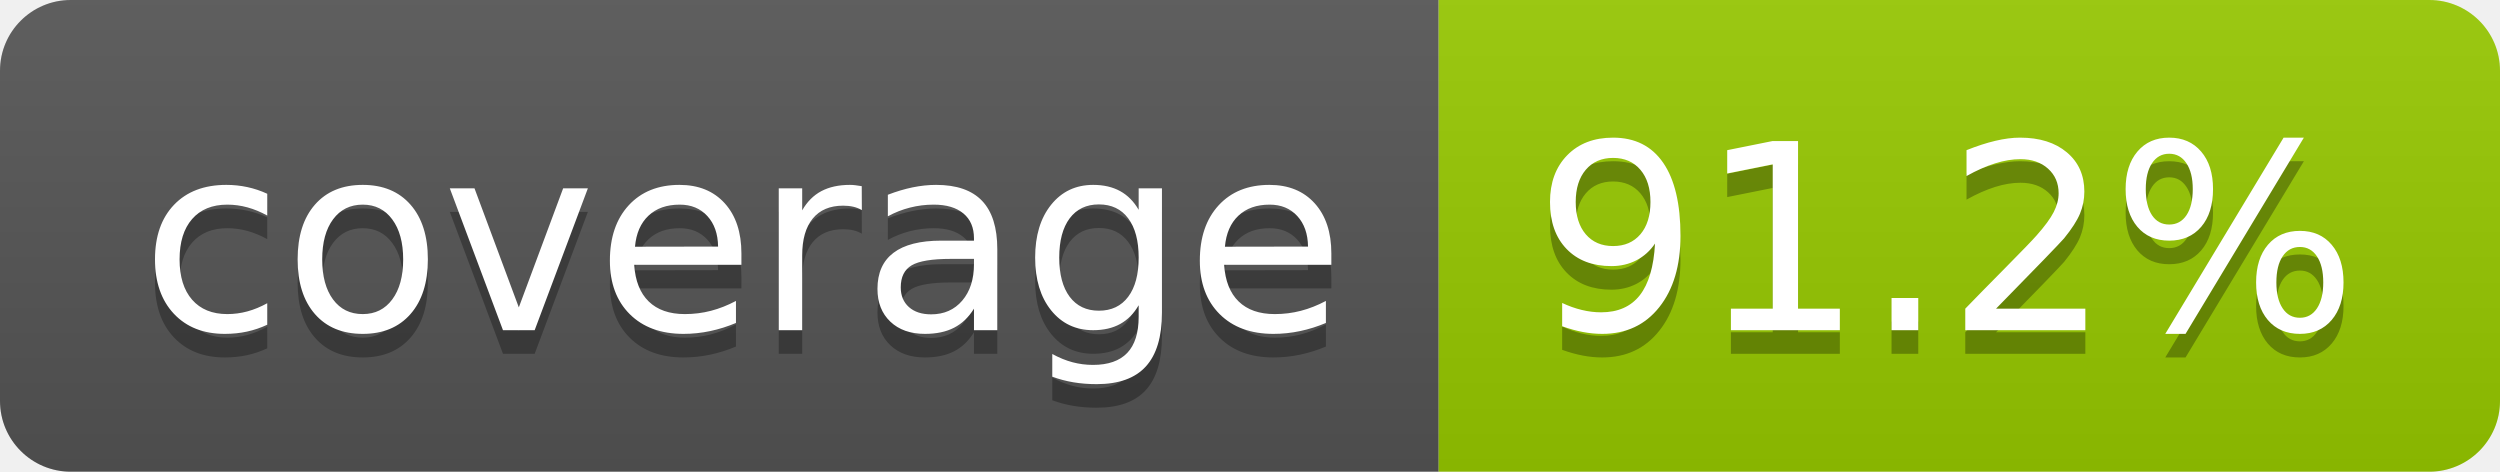
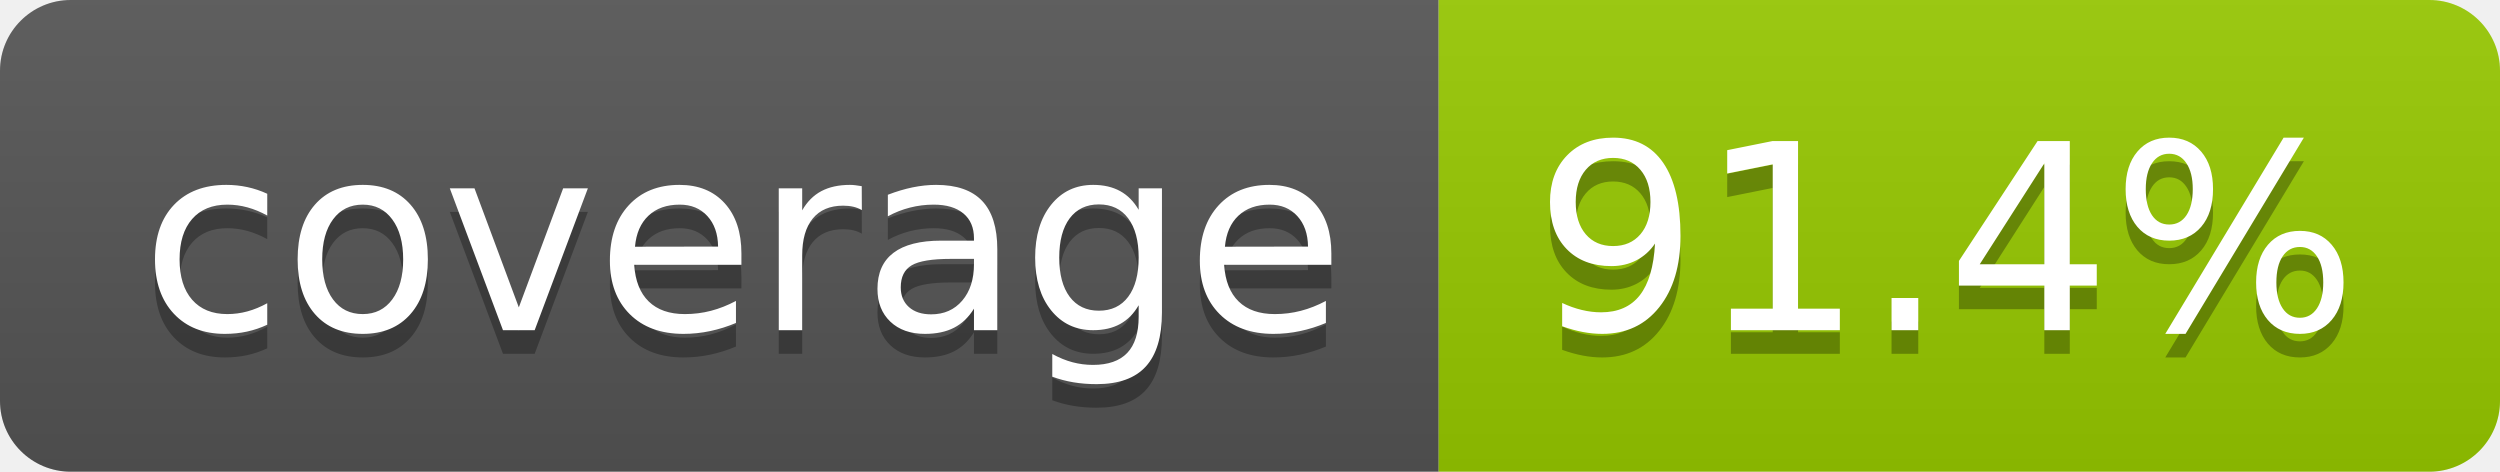
- <svg xmlns="http://www.w3.org/2000/svg" width="106" height="20" role="img" aria-label="coverage: 91.2%">
+ <svg xmlns="http://www.w3.org/2000/svg" width="106" height="20" role="img" aria-label="coverage: 91.4%">
  <linearGradient id="s" x2="0" y2="100%">
    <stop offset="0" stop-color="#bbb" stop-opacity=".1" />
    <stop offset="1" stop-opacity=".1" />
  </linearGradient>
  <clipPath id="r">
    <rect width="106" height="20" rx="3" fill="#fff" />
  </clipPath>
  <g clip-path="url(#r)">
    <rect width="61" height="20" fill="#555" />
    <rect x="61" width="45" height="20" fill="#97ca00" />
    <rect width="106" height="20" fill="url(#s)" />
  </g>
  <g fill="#fff" text-anchor="middle" font-family="Verdana,Geneva,DejaVu Sans,sans-serif" text-rendering="geometricPrecision" font-size="110">
    <text aria-hidden="true" x="315" y="150" fill="#010101" fill-opacity=".3" transform="scale(.1)" textLength="510">coverage</text>
    <text x="315" y="140" transform="scale(.1)" fill="#fff" textLength="510">coverage</text>
-     <text aria-hidden="true" x="825" y="150" fill="#010101" fill-opacity=".3" transform="scale(.1)" textLength="350">91.2%</text>
-     <text x="825" y="140" transform="scale(.1)" fill="#fff" textLength="350">91.2%</text>
+     <text aria-hidden="true" x="825" y="150" fill="#010101" fill-opacity=".3" transform="scale(.1)" textLength="350">91.4%</text>
+     <text x="825" y="140" transform="scale(.1)" fill="#fff" textLength="350">91.4%</text>
  </g>
</svg>
